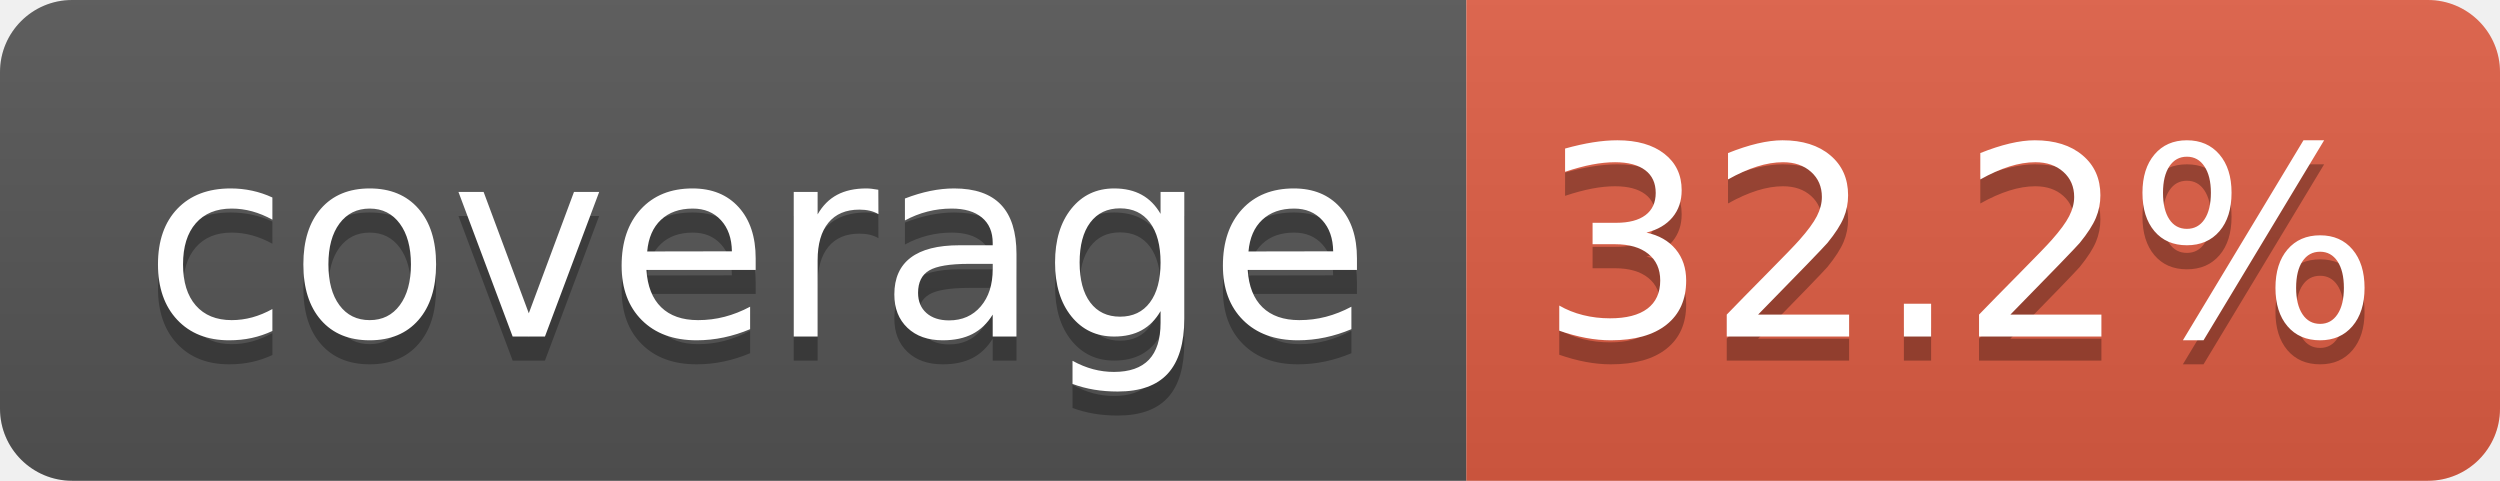
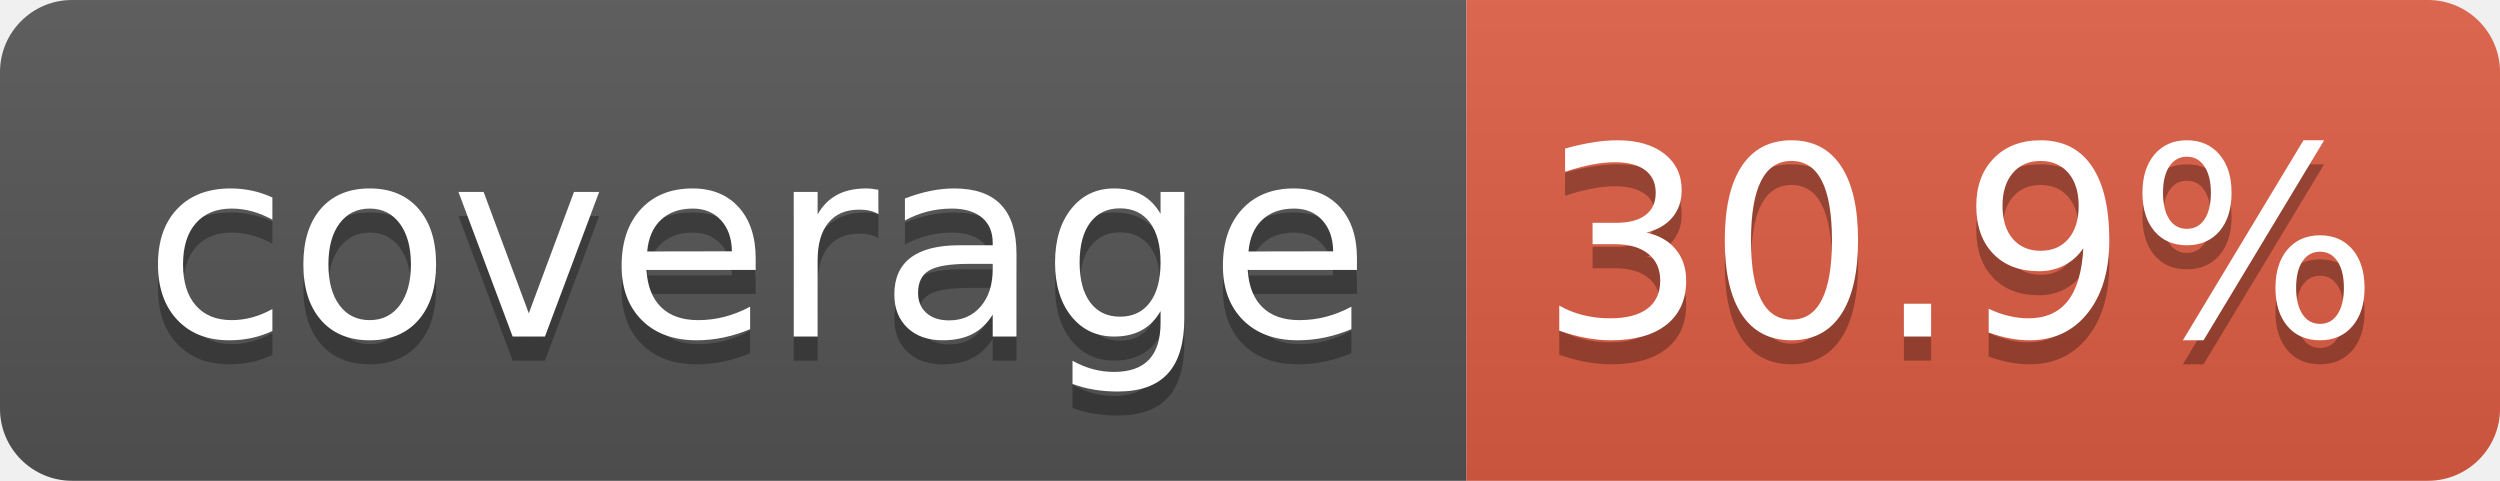
- <svg xmlns="http://www.w3.org/2000/svg" width="104" height="20" role="img" aria-label="coverage: 32.2%">
+ <svg xmlns="http://www.w3.org/2000/svg" width="104" height="20" role="img" aria-label="coverage: 30.9%">
  <linearGradient id="s" x2="0" y2="100%">
    <stop offset="0" stop-color="#bbb" stop-opacity=".1" />
    <stop offset="1" stop-opacity=".1" />
  </linearGradient>
  <clipPath id="r">
    <rect width="104" height="20" rx="3" fill="#fff" />
  </clipPath>
  <g clip-path="url(#r)">
    <rect width="61" height="20" fill="#555" />
    <rect x="61" width="43" height="20" fill="#e05d44" />
    <rect width="104" height="20" fill="url(#s)" />
  </g>
  <g fill="#fff" text-anchor="middle" font-family="Verdana,Geneva,DejaVu Sans,sans-serif" text-rendering="geometricPrecision" font-size="110">
    <text aria-hidden="true" x="315" y="150" fill="#010101" fill-opacity=".3" transform="scale(.1)" textLength="510">coverage</text>
    <text x="315" y="140" transform="scale(.1)" fill="#fff" textLength="510">coverage</text>
-     <text aria-hidden="true" x="815" y="150" fill="#010101" fill-opacity=".3" transform="scale(.1)" textLength="330">32.2%</text>
-     <text x="815" y="140" transform="scale(.1)" fill="#fff" textLength="330">32.2%</text>
+     <text aria-hidden="true" x="815" y="150" fill="#010101" fill-opacity=".3" transform="scale(.1)" textLength="330">30.9%</text>
+     <text x="815" y="140" transform="scale(.1)" fill="#fff" textLength="330">30.9%</text>
  </g>
</svg>
